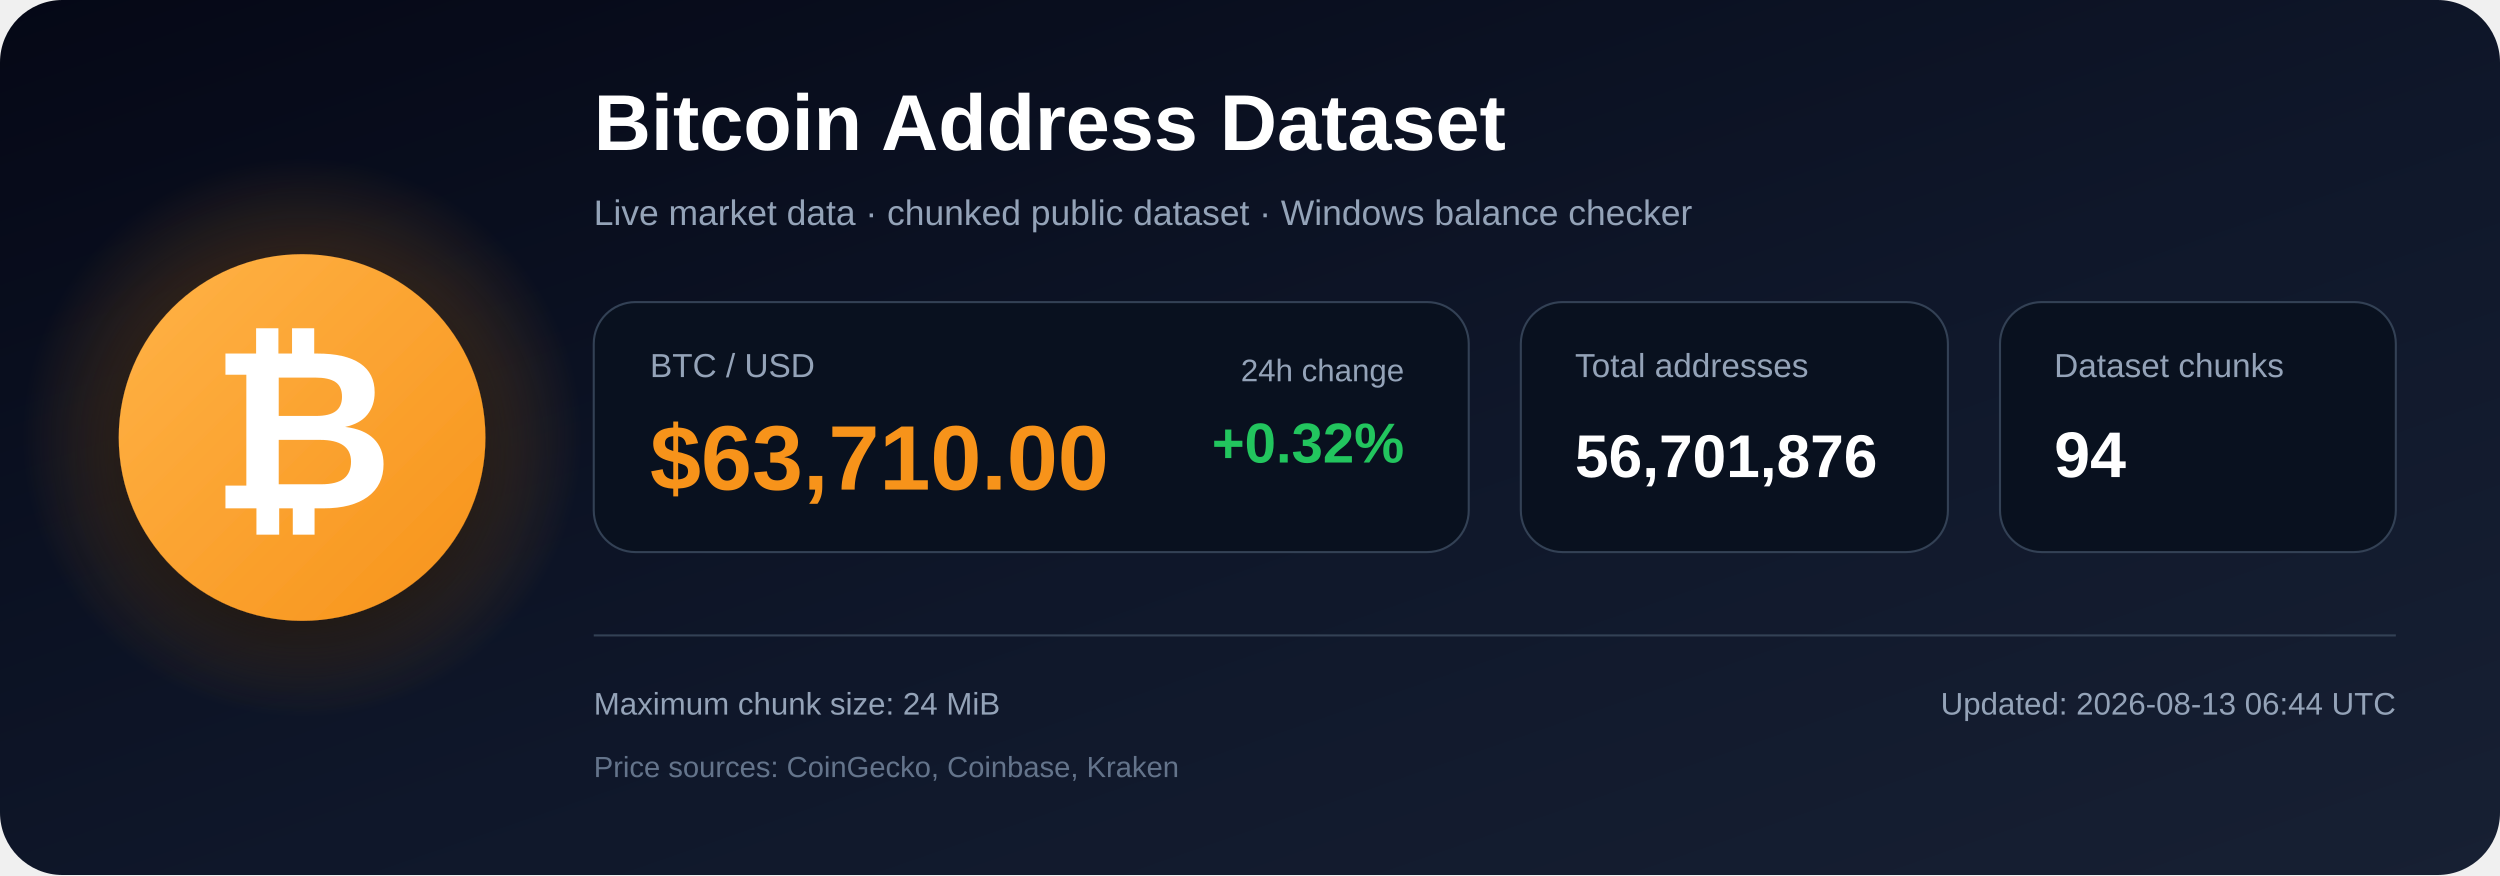
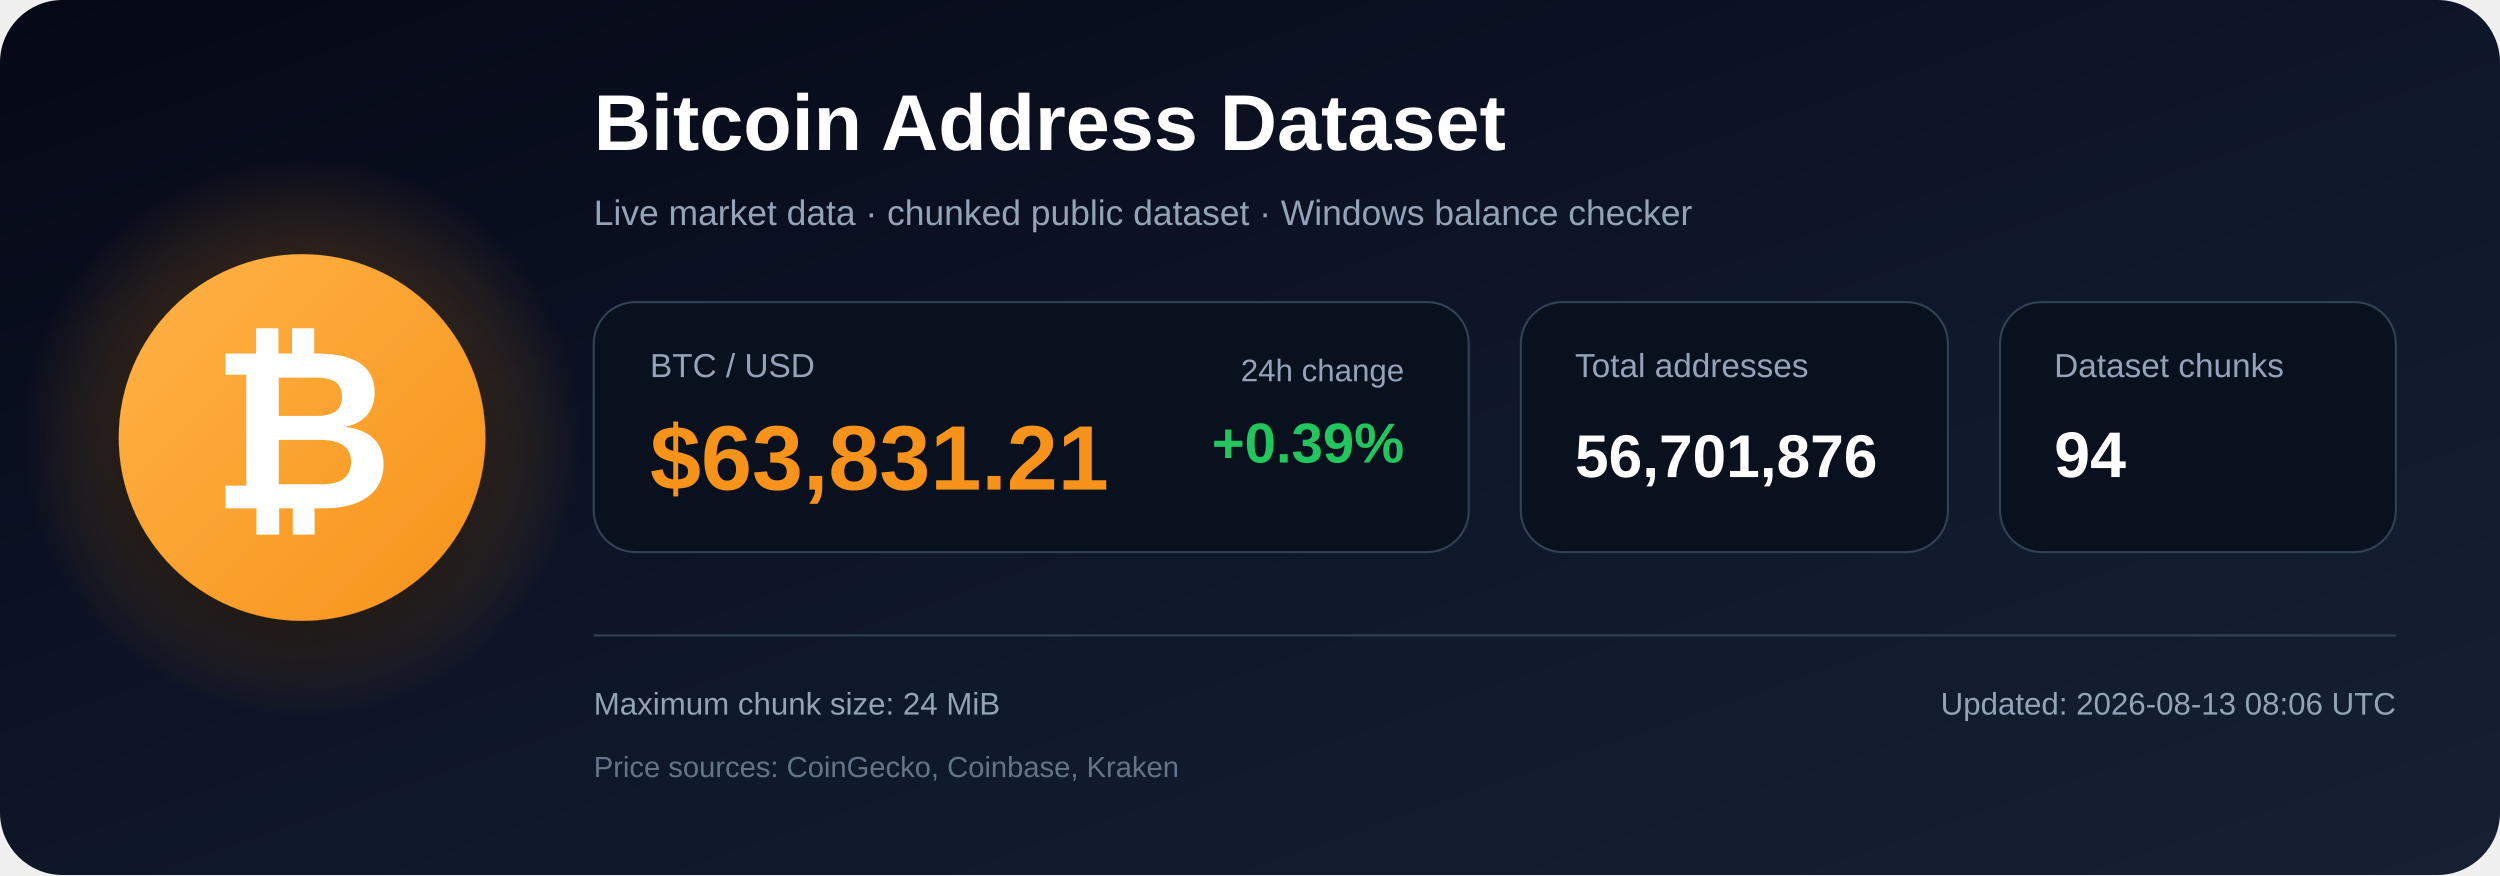
<svg xmlns="http://www.w3.org/2000/svg" width="1200" height="420" viewBox="0 0 1200 420" role="img" aria-labelledby="title description">
  <defs>
    <linearGradient id="bg" x1="0" y1="0" x2="1" y2="1">
      <stop offset="0%" stop-color="#050816" />
      <stop offset="55%" stop-color="#0f172a" />
      <stop offset="100%" stop-color="#172033" />
    </linearGradient>
    <radialGradient id="glow">
      <stop offset="0%" stop-color="#f7931a" stop-opacity=".48" />
      <stop offset="100%" stop-color="#f7931a" stop-opacity="0" />
    </radialGradient>
    <linearGradient id="orange" x1="0" y1="0" x2="1" y2="1">
      <stop offset="0%" stop-color="#ffb347" />
      <stop offset="100%" stop-color="#f7931a" />
    </linearGradient>
    <filter id="shadow" x="-40%" y="-40%" width="180%" height="180%">
      <feDropShadow dx="0" dy="12" stdDeviation="18" flood-color="#000000" flood-opacity=".50" />
    </filter>
  </defs>
  <rect width="1200" height="420" rx="30" fill="url(#bg)" />
  <circle cx="145" cy="210" r="135" fill="url(#glow)" />
  <circle cx="145" cy="210" r="88" fill="url(#orange)" filter="url(#shadow)" />
  <text x="145" y="244" text-anchor="middle" font-family="Arial, Helvetica, sans-serif" font-size="108" font-weight="700" fill="#ffffff">₿</text>
  <text x="285" y="72" font-family="Arial, Helvetica, sans-serif" font-size="38" font-weight="700" fill="#ffffff">
    Bitcoin Address Dataset
  </text>
  <text x="285" y="108" font-family="Arial, Helvetica, sans-serif" font-size="17" fill="#94a3b8">
    Live market data · chunked public dataset · Windows balance checker
  </text>
  <rect x="285" y="145" width="420" height="120" rx="20" fill="#09111f" stroke="#334155" />
  <text x="312" y="181" font-family="Arial, Helvetica, sans-serif" font-size="16" fill="#94a3b8">BTC / USD</text>
-   <text x="312" y="235" font-family="Arial, Helvetica, sans-serif" font-size="44" font-weight="700" fill="#f7931a">$63,710.00</text>
+   <text x="312" y="235" font-family="Arial, Helvetica, sans-serif" font-size="44" font-weight="700" fill="#f7931a">$63,831.21</text>
  <text x="674" y="183" text-anchor="end" font-family="Arial, Helvetica, sans-serif" font-size="15" fill="#94a3b8">24h change</text>
-   <text x="674" y="222" text-anchor="end" font-family="Arial, Helvetica, sans-serif" font-size="27" font-weight="700" fill="#22c55e">+0.32%</text>
+   <text x="674" y="222" text-anchor="end" font-family="Arial, Helvetica, sans-serif" font-size="27" font-weight="700" fill="#22c55e">+0.39%</text>
  <rect x="730" y="145" width="205" height="120" rx="20" fill="#09111f" stroke="#334155" />
  <text x="756" y="181" font-family="Arial, Helvetica, sans-serif" font-size="16" fill="#94a3b8">Total addresses</text>
  <text x="756" y="229" font-family="Arial, Helvetica, sans-serif" font-size="29" font-weight="700" fill="#ffffff">56,701,876</text>
  <rect x="960" y="145" width="190" height="120" rx="20" fill="#09111f" stroke="#334155" />
  <text x="986" y="181" font-family="Arial, Helvetica, sans-serif" font-size="16" fill="#94a3b8">Dataset chunks</text>
  <text x="986" y="229" font-family="Arial, Helvetica, sans-serif" font-size="31" font-weight="700" fill="#ffffff">94</text>
  <line x1="285" y1="305" x2="1150" y2="305" stroke="#334155" stroke-width="1" />
  <text x="285" y="343" font-family="Arial, Helvetica, sans-serif" font-size="15" fill="#94a3b8">
    Maximum chunk size: 24 MiB
  </text>
  <text x="285" y="373" font-family="Arial, Helvetica, sans-serif" font-size="14" fill="#64748b">
    Price sources: CoinGecko, Coinbase, Kraken
  </text>
  <text x="1150" y="343" text-anchor="end" font-family="Arial, Helvetica, sans-serif" font-size="15" fill="#94a3b8">
-     Updated: 2026-08-13 06:44 UTC
+     Updated: 2026-08-13 08:06 UTC
  </text>
</svg>
